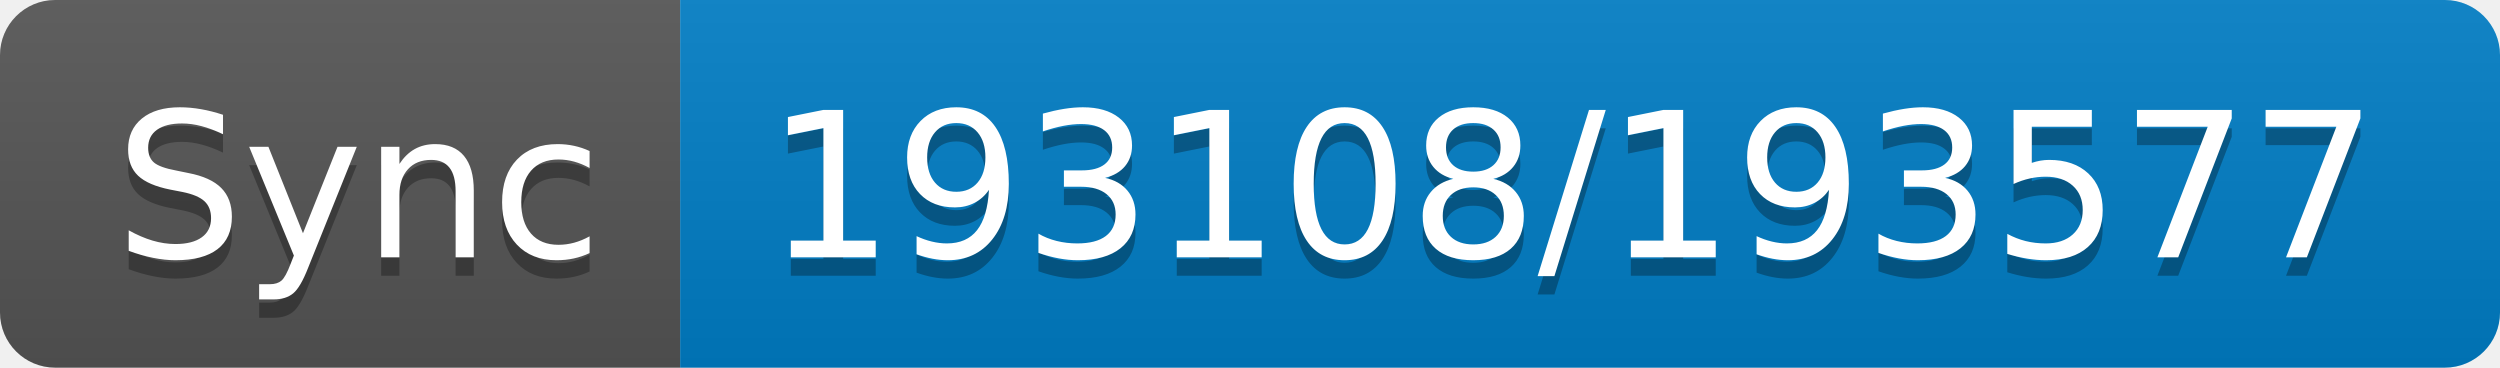
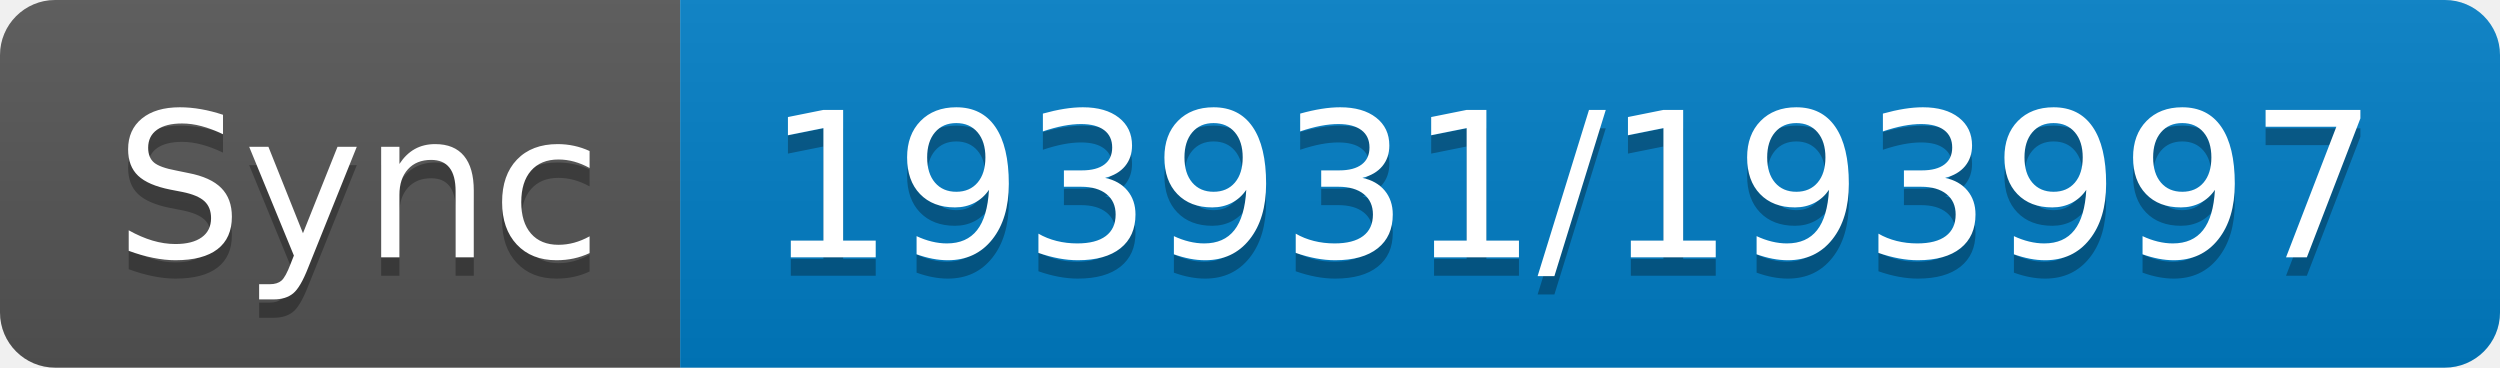
- <svg xmlns="http://www.w3.org/2000/svg" width="136" height="20" role="img" aria-label="Sync: 193108/193577">
+ <svg xmlns="http://www.w3.org/2000/svg" width="136" height="20" role="img" aria-label="Sync: 193931/193997">
  <linearGradient id="s" x2="0" y2="100%">
    <stop offset="0" stop-color="#bbb" stop-opacity=".1" />
    <stop offset="1" stop-opacity=".1" />
  </linearGradient>
  <clipPath id="r">
    <rect width="136" height="20" rx="3" fill="#fff" />
  </clipPath>
  <g clip-path="url(#r)">
    <rect width="37" height="20" fill="#555" />
    <rect x="37" width="99" height="20" fill="#007ec6" />
    <rect width="136" height="20" fill="url(#s)" />
  </g>
  <g fill="#fff" text-anchor="middle" font-family="Verdana,Geneva,DejaVu Sans,sans-serif" text-rendering="geometricPrecision" font-size="110">
    <text aria-hidden="true" x="195" y="150" fill="#010101" fill-opacity=".3" transform="scale(.1)" textLength="270">Sync</text>
    <text x="195" y="140" transform="scale(.1)" fill="#fff" textLength="270">Sync</text>
-     <text aria-hidden="true" x="855" y="150" fill="#010101" fill-opacity=".3" transform="scale(.1)" textLength="890">193108/193577</text>
-     <text x="855" y="140" transform="scale(.1)" fill="#fff" textLength="890">193108/193577</text>
+     <text aria-hidden="true" x="855" y="150" fill="#010101" fill-opacity=".3" transform="scale(.1)" textLength="890">193931/193997</text>
+     <text x="855" y="140" transform="scale(.1)" fill="#fff" textLength="890">193931/193997</text>
  </g>
</svg>
